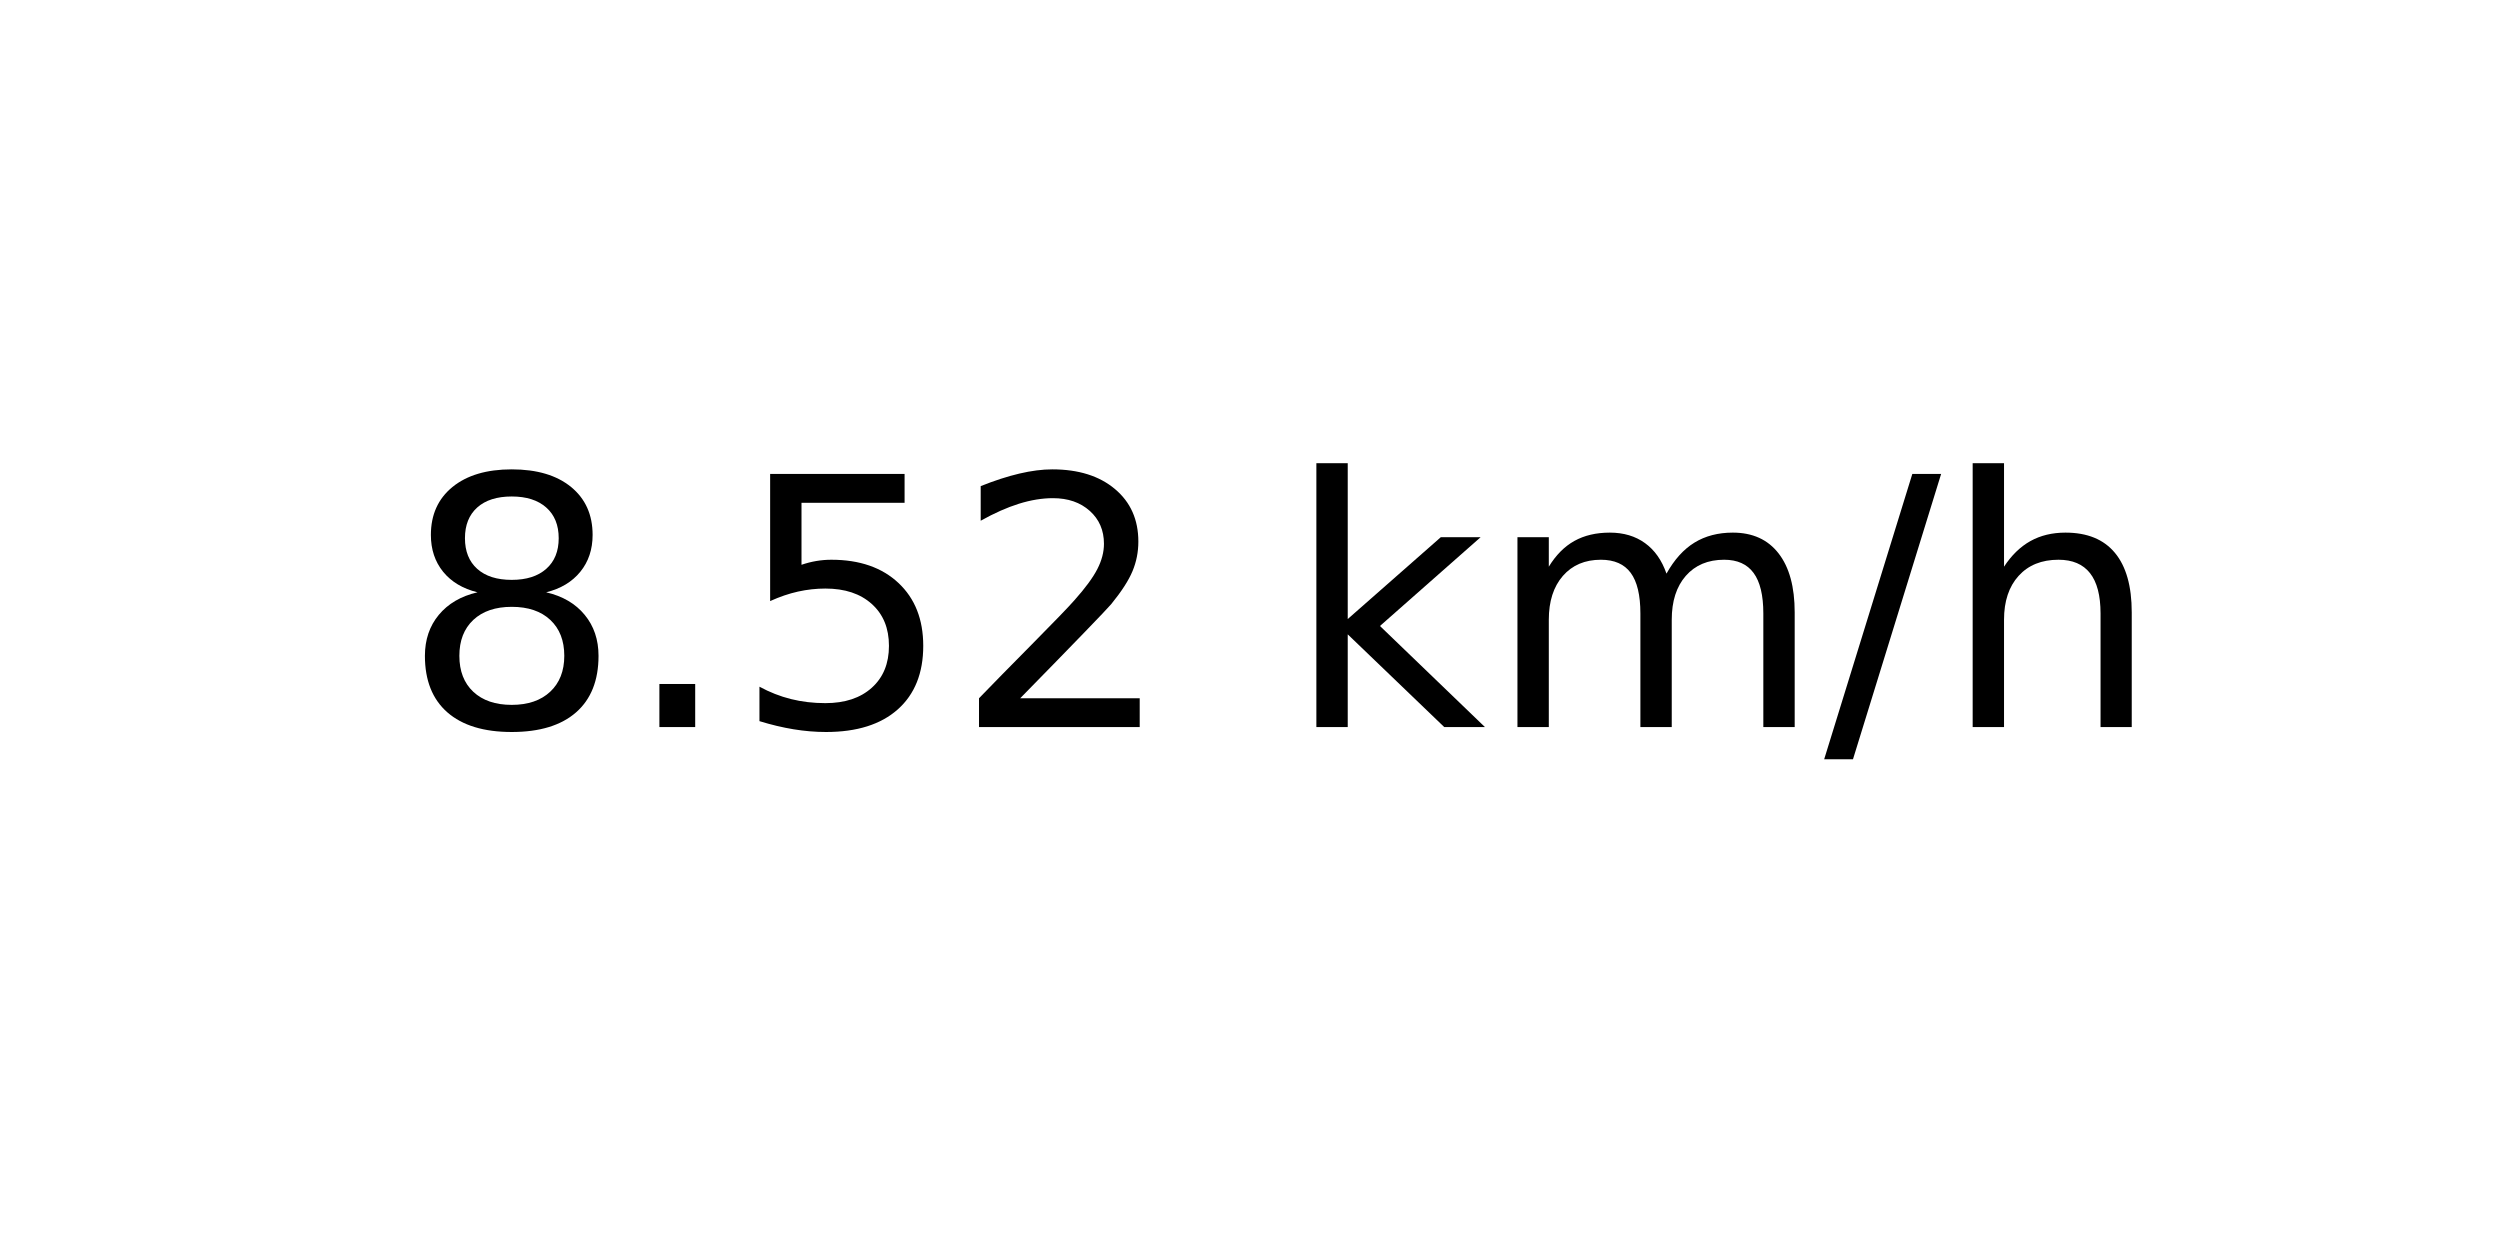
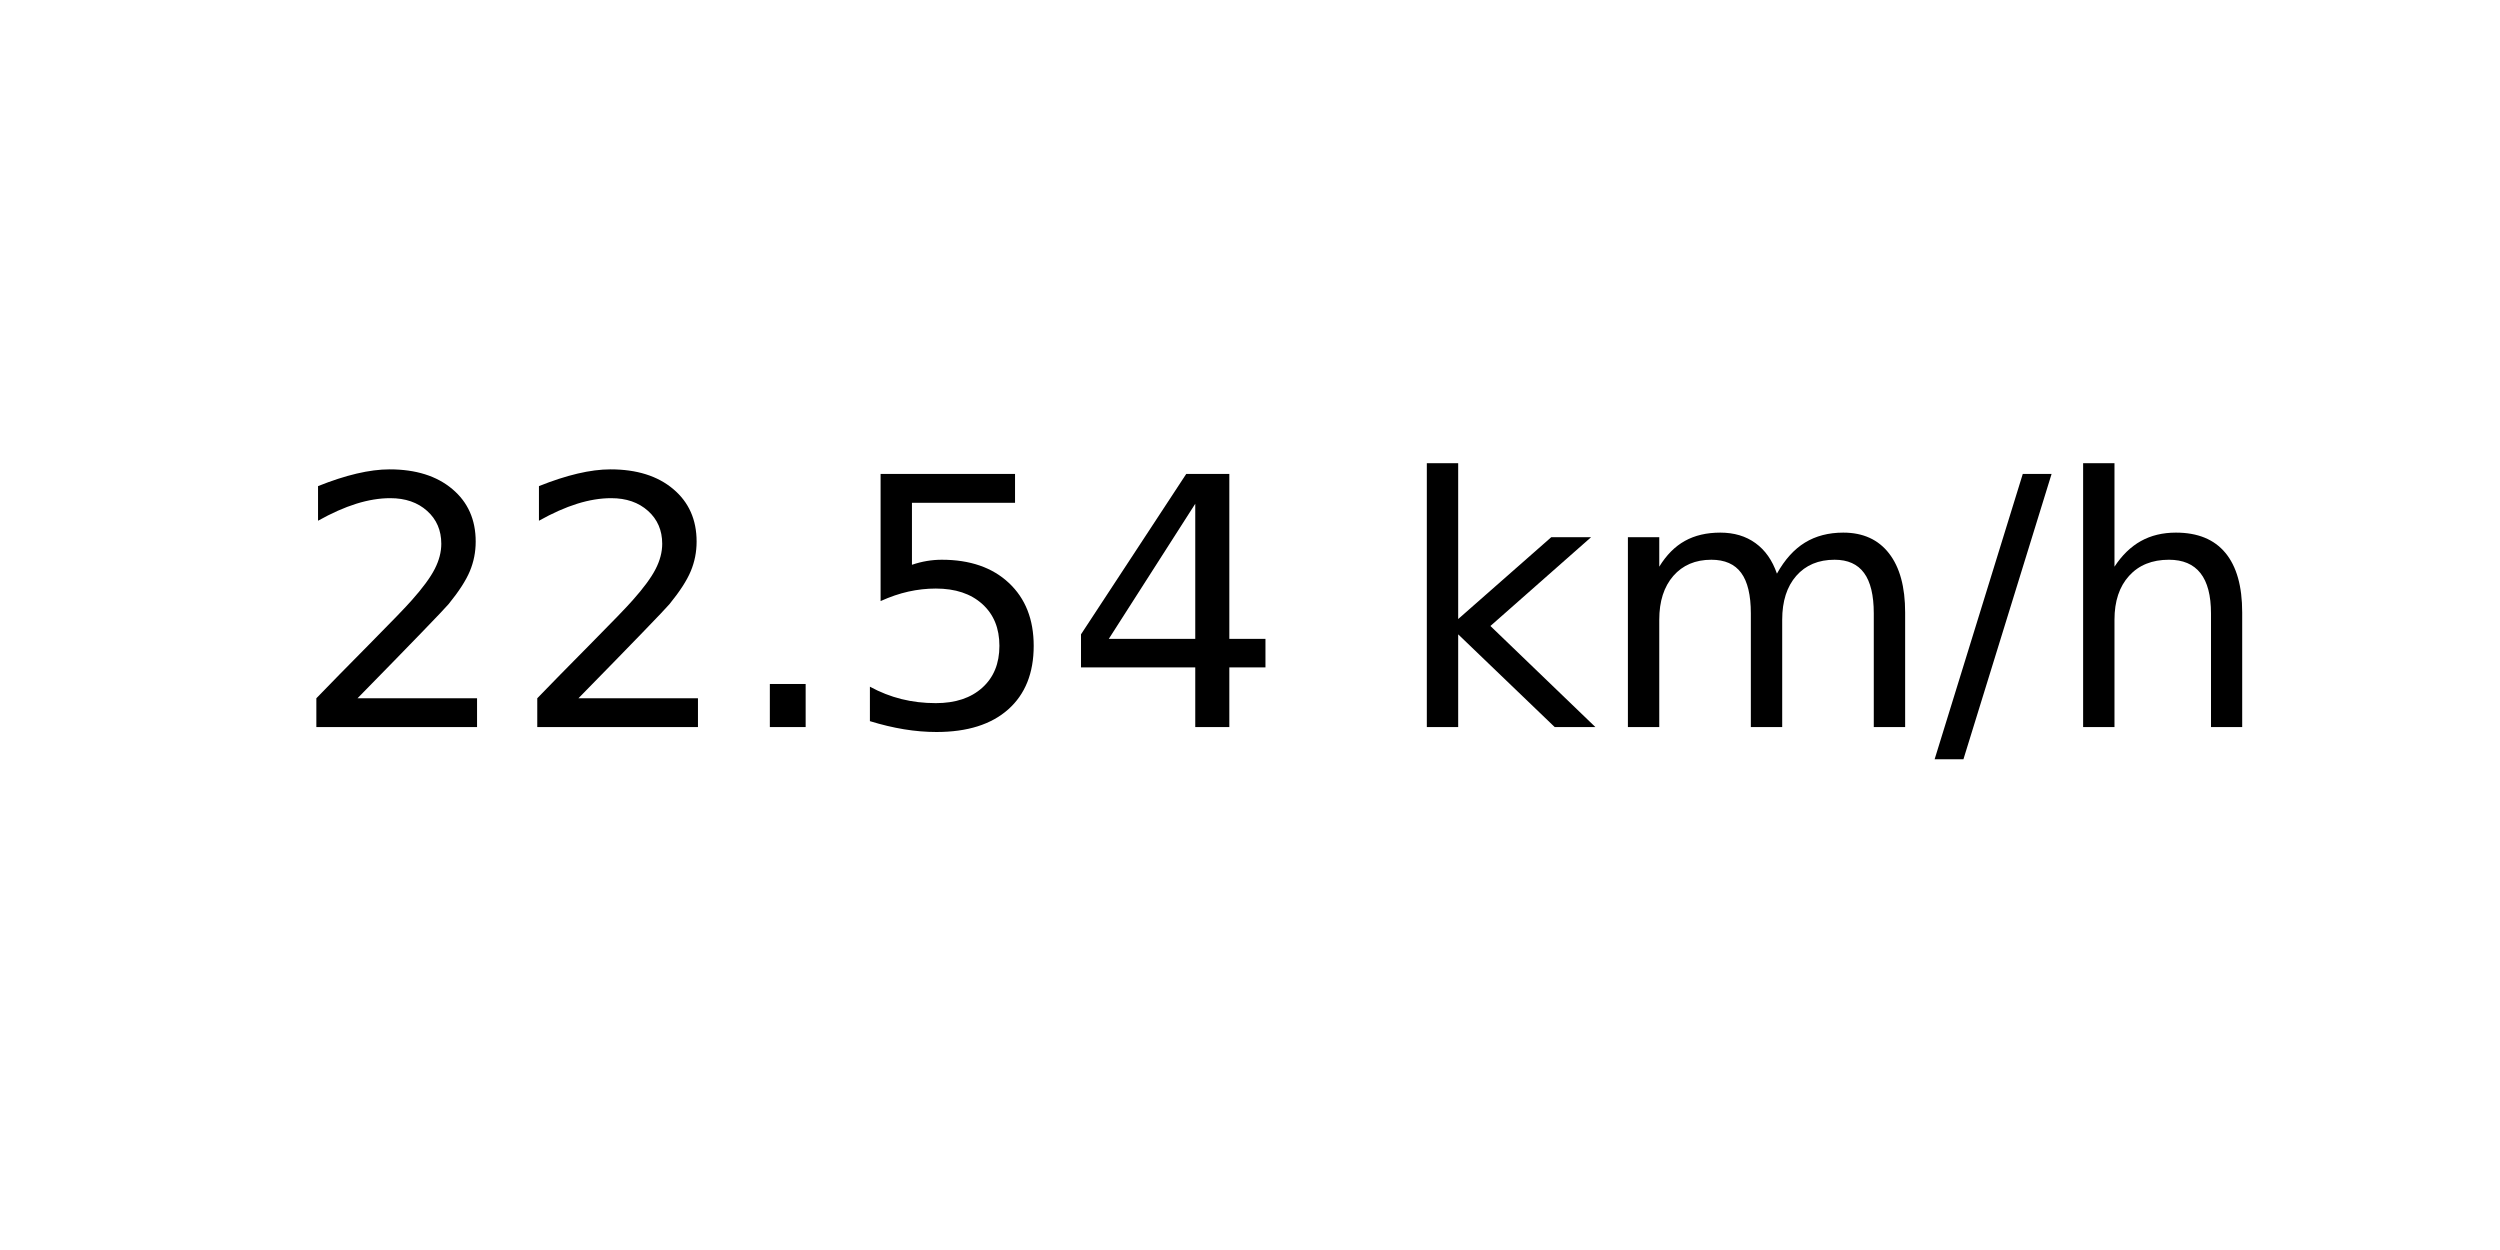
<svg xmlns="http://www.w3.org/2000/svg" xmlns:xlink="http://www.w3.org/1999/xlink" width="72pt" height="36pt" viewBox="0 0 72 36" version="1.1">
  <defs>
    <style type="text/css">*{stroke-linejoin: round; stroke-linecap: butt}</style>
  </defs>
  <g id="figure_1">
    <g id="axes_1">
      <g id="text_1">
-         <g transform="translate(11.55937 20.93937) scale(0.1 -0.1)">
+         <g transform="translate(8.378125 20.93937) scale(0.1 -0.1)">
          <defs>
-             <path id="DejaVuSans-38" d="M 2034 2216  Q 1584 2216 1326 1975  Q 1069 1734 1069 1313  Q 1069 891 1326 650  Q 1584 409 2034 409  Q 2484 409 2743 651  Q 3003 894 3003 1313  Q 3003 1734 2745 1975  Q 2488 2216 2034 2216  z M 1403 2484  Q 997 2584 770 2862  Q 544 3141 544 3541  Q 544 4100 942 4425  Q 1341 4750 2034 4750  Q 2731 4750 3128 4425  Q 3525 4100 3525 3541  Q 3525 3141 3298 2862  Q 3072 2584 2669 2484  Q 3125 2378 3379 2068  Q 3634 1759 3634 1313  Q 3634 634 3220 271  Q 2806 -91 2034 -91  Q 1263 -91 848 271  Q 434 634 434 1313  Q 434 1759 690 2068  Q 947 2378 1403 2484  z M 1172 3481  Q 1172 3119 1398 2916  Q 1625 2713 2034 2713  Q 2441 2713 2670 2916  Q 2900 3119 2900 3481  Q 2900 3844 2670 4047  Q 2441 4250 2034 4250  Q 1625 4250 1398 4047  Q 1172 3844 1172 3481  z " transform="scale(0.015625)" />
+             <path id="DejaVuSans-32" d="M 1228 531  L 3431 531  L 3431 0  L 469 0  L 469 531  Q 828 903 1448 1529  Q 2069 2156 2228 2338  Q 2531 2678 2651 2914  Q 2772 3150 2772 3378  Q 2772 3750 2511 3984  Q 2250 4219 1831 4219  Q 1534 4219 1204 4116  Q 875 4013 500 3803  L 500 4441  Q 881 4594 1212 4672  Q 1544 4750 1819 4750  Q 2544 4750 2975 4387  Q 3406 4025 3406 3419  Q 3406 3131 3298 2873  Q 3191 2616 2906 2266  Q 2828 2175 2409 1742  Q 1991 1309 1228 531  z " transform="scale(0.015625)" />
            <path id="DejaVuSans-2e" d="M 684 794  L 1344 794  L 1344 0  L 684 0  L 684 794  z " transform="scale(0.015625)" />
            <path id="DejaVuSans-35" d="M 691 4666  L 3169 4666  L 3169 4134  L 1269 4134  L 1269 2991  Q 1406 3038 1543 3061  Q 1681 3084 1819 3084  Q 2600 3084 3056 2656  Q 3513 2228 3513 1497  Q 3513 744 3044 326  Q 2575 -91 1722 -91  Q 1428 -91 1123 -41  Q 819 9 494 109  L 494 744  Q 775 591 1075 516  Q 1375 441 1709 441  Q 2250 441 2565 725  Q 2881 1009 2881 1497  Q 2881 1984 2565 2268  Q 2250 2553 1709 2553  Q 1456 2553 1204 2497  Q 953 2441 691 2322  L 691 4666  z " transform="scale(0.015625)" />
-             <path id="DejaVuSans-32" d="M 1228 531  L 3431 531  L 3431 0  L 469 0  L 469 531  Q 828 903 1448 1529  Q 2069 2156 2228 2338  Q 2531 2678 2651 2914  Q 2772 3150 2772 3378  Q 2772 3750 2511 3984  Q 2250 4219 1831 4219  Q 1534 4219 1204 4116  Q 875 4013 500 3803  L 500 4441  Q 881 4594 1212 4672  Q 1544 4750 1819 4750  Q 2544 4750 2975 4387  Q 3406 4025 3406 3419  Q 3406 3131 3298 2873  Q 3191 2616 2906 2266  Q 2828 2175 2409 1742  Q 1991 1309 1228 531  z " transform="scale(0.015625)" />
+             <path id="DejaVuSans-34" d="M 2419 4116  L 825 1625  L 2419 1625  L 2419 4116  z M 2253 4666  L 3047 4666  L 3047 1625  L 3713 1625  L 3713 1100  L 3047 1100  L 3047 0  L 2419 0  L 2419 1100  L 313 1100  L 313 1709  L 2253 4666  z " transform="scale(0.015625)" />
            <path id="DejaVuSans-20" transform="scale(0.015625)" />
            <path id="DejaVuSans-6b" d="M 581 4863  L 1159 4863  L 1159 1991  L 2875 3500  L 3609 3500  L 1753 1863  L 3688 0  L 2938 0  L 1159 1709  L 1159 0  L 581 0  L 581 4863  z " transform="scale(0.015625)" />
            <path id="DejaVuSans-6d" d="M 3328 2828  Q 3544 3216 3844 3400  Q 4144 3584 4550 3584  Q 5097 3584 5394 3201  Q 5691 2819 5691 2113  L 5691 0  L 5113 0  L 5113 2094  Q 5113 2597 4934 2840  Q 4756 3084 4391 3084  Q 3944 3084 3684 2787  Q 3425 2491 3425 1978  L 3425 0  L 2847 0  L 2847 2094  Q 2847 2600 2669 2842  Q 2491 3084 2119 3084  Q 1678 3084 1418 2786  Q 1159 2488 1159 1978  L 1159 0  L 581 0  L 581 3500  L 1159 3500  L 1159 2956  Q 1356 3278 1631 3431  Q 1906 3584 2284 3584  Q 2666 3584 2933 3390  Q 3200 3197 3328 2828  z " transform="scale(0.015625)" />
            <path id="DejaVuSans-2f" d="M 1625 4666  L 2156 4666  L 531 -594  L 0 -594  L 1625 4666  z " transform="scale(0.015625)" />
            <path id="DejaVuSans-68" d="M 3513 2113  L 3513 0  L 2938 0  L 2938 2094  Q 2938 2591 2744 2837  Q 2550 3084 2163 3084  Q 1697 3084 1428 2787  Q 1159 2491 1159 1978  L 1159 0  L 581 0  L 581 4863  L 1159 4863  L 1159 2956  Q 1366 3272 1645 3428  Q 1925 3584 2291 3584  Q 2894 3584 3203 3211  Q 3513 2838 3513 2113  z " transform="scale(0.015625)" />
          </defs>
-           <use xlink:href="#DejaVuSans-38" />
-           <use xlink:href="#DejaVuSans-2e" x="63.623" />
-           <use xlink:href="#DejaVuSans-35" x="95.41" />
-           <use xlink:href="#DejaVuSans-32" x="159.033" />
-           <use xlink:href="#DejaVuSans-20" x="222.656" />
-           <use xlink:href="#DejaVuSans-6b" x="254.443" />
-           <use xlink:href="#DejaVuSans-6d" x="312.354" />
-           <use xlink:href="#DejaVuSans-2f" x="409.766" />
-           <use xlink:href="#DejaVuSans-68" x="443.457" />
+           <use xlink:href="#DejaVuSans-32" />
+           <use xlink:href="#DejaVuSans-32" x="63.623" />
+           <use xlink:href="#DejaVuSans-2e" x="127.246" />
+           <use xlink:href="#DejaVuSans-35" x="159.033" />
+           <use xlink:href="#DejaVuSans-34" x="222.656" />
+           <use xlink:href="#DejaVuSans-20" x="286.279" />
+           <use xlink:href="#DejaVuSans-6b" x="318.066" />
+           <use xlink:href="#DejaVuSans-6d" x="375.977" />
+           <use xlink:href="#DejaVuSans-2f" x="473.389" />
+           <use xlink:href="#DejaVuSans-68" x="507.08" />
        </g>
      </g>
    </g>
  </g>
</svg>
